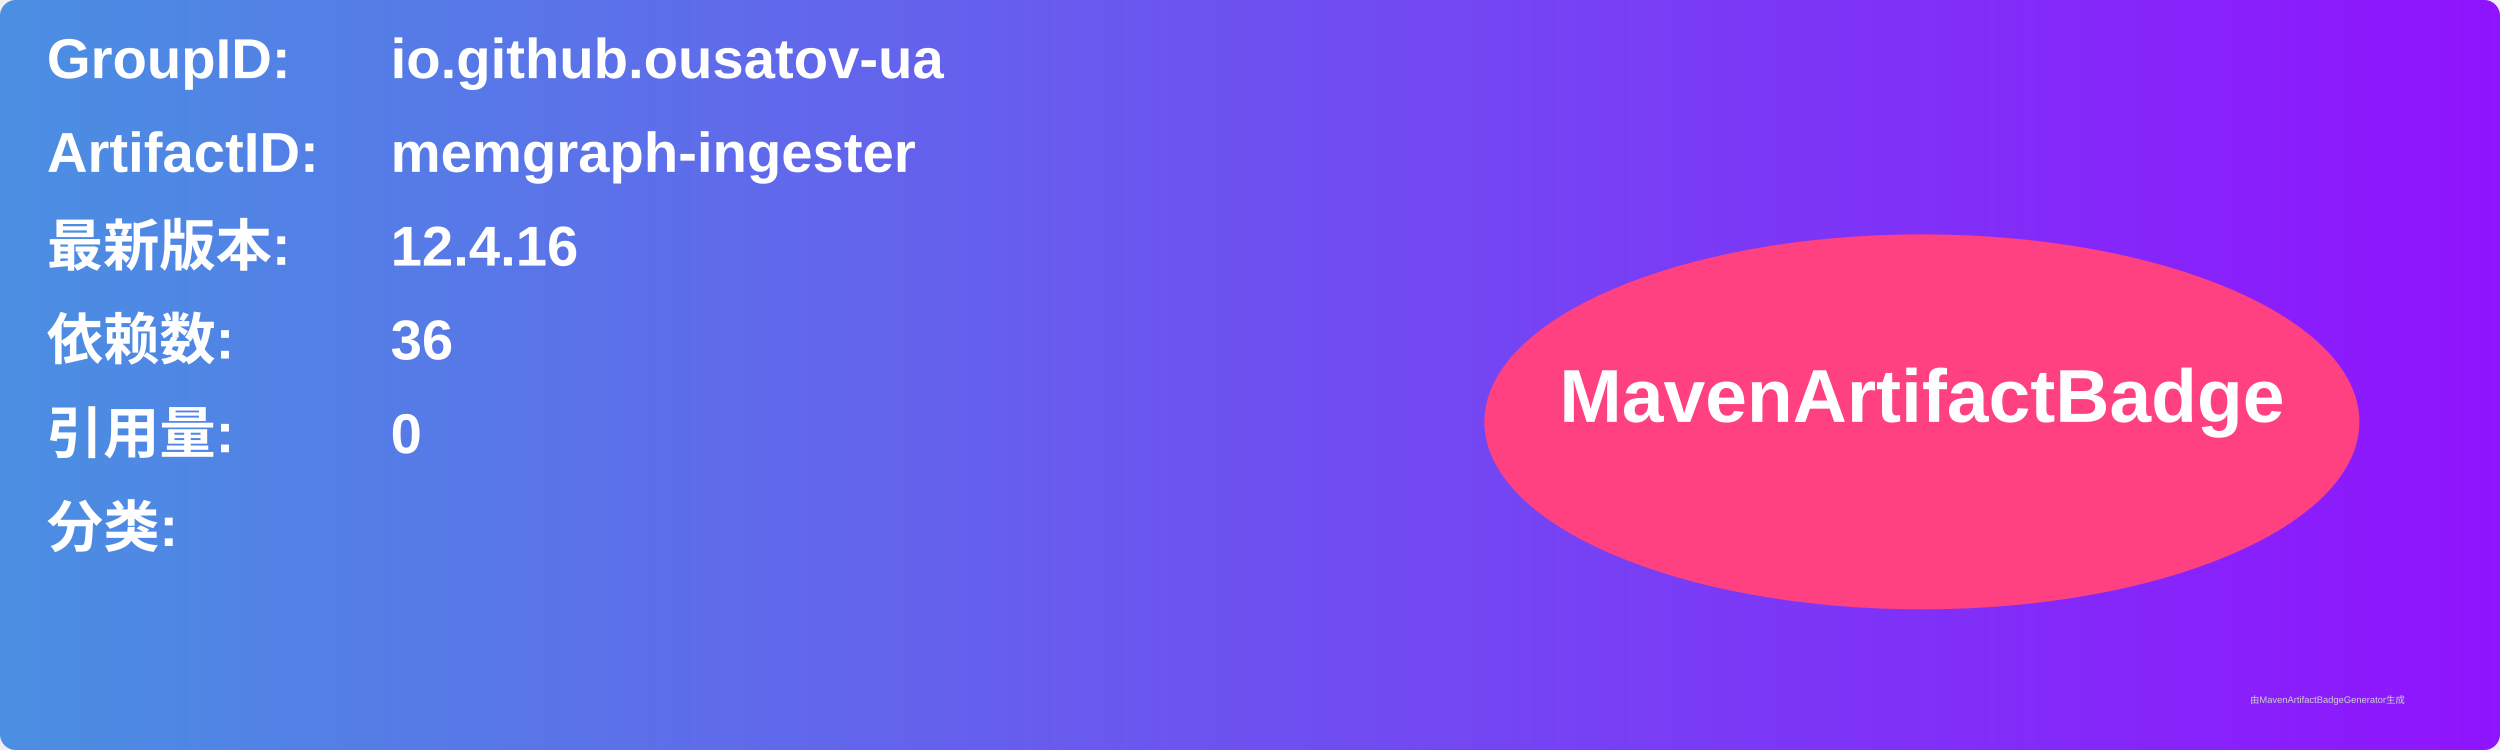
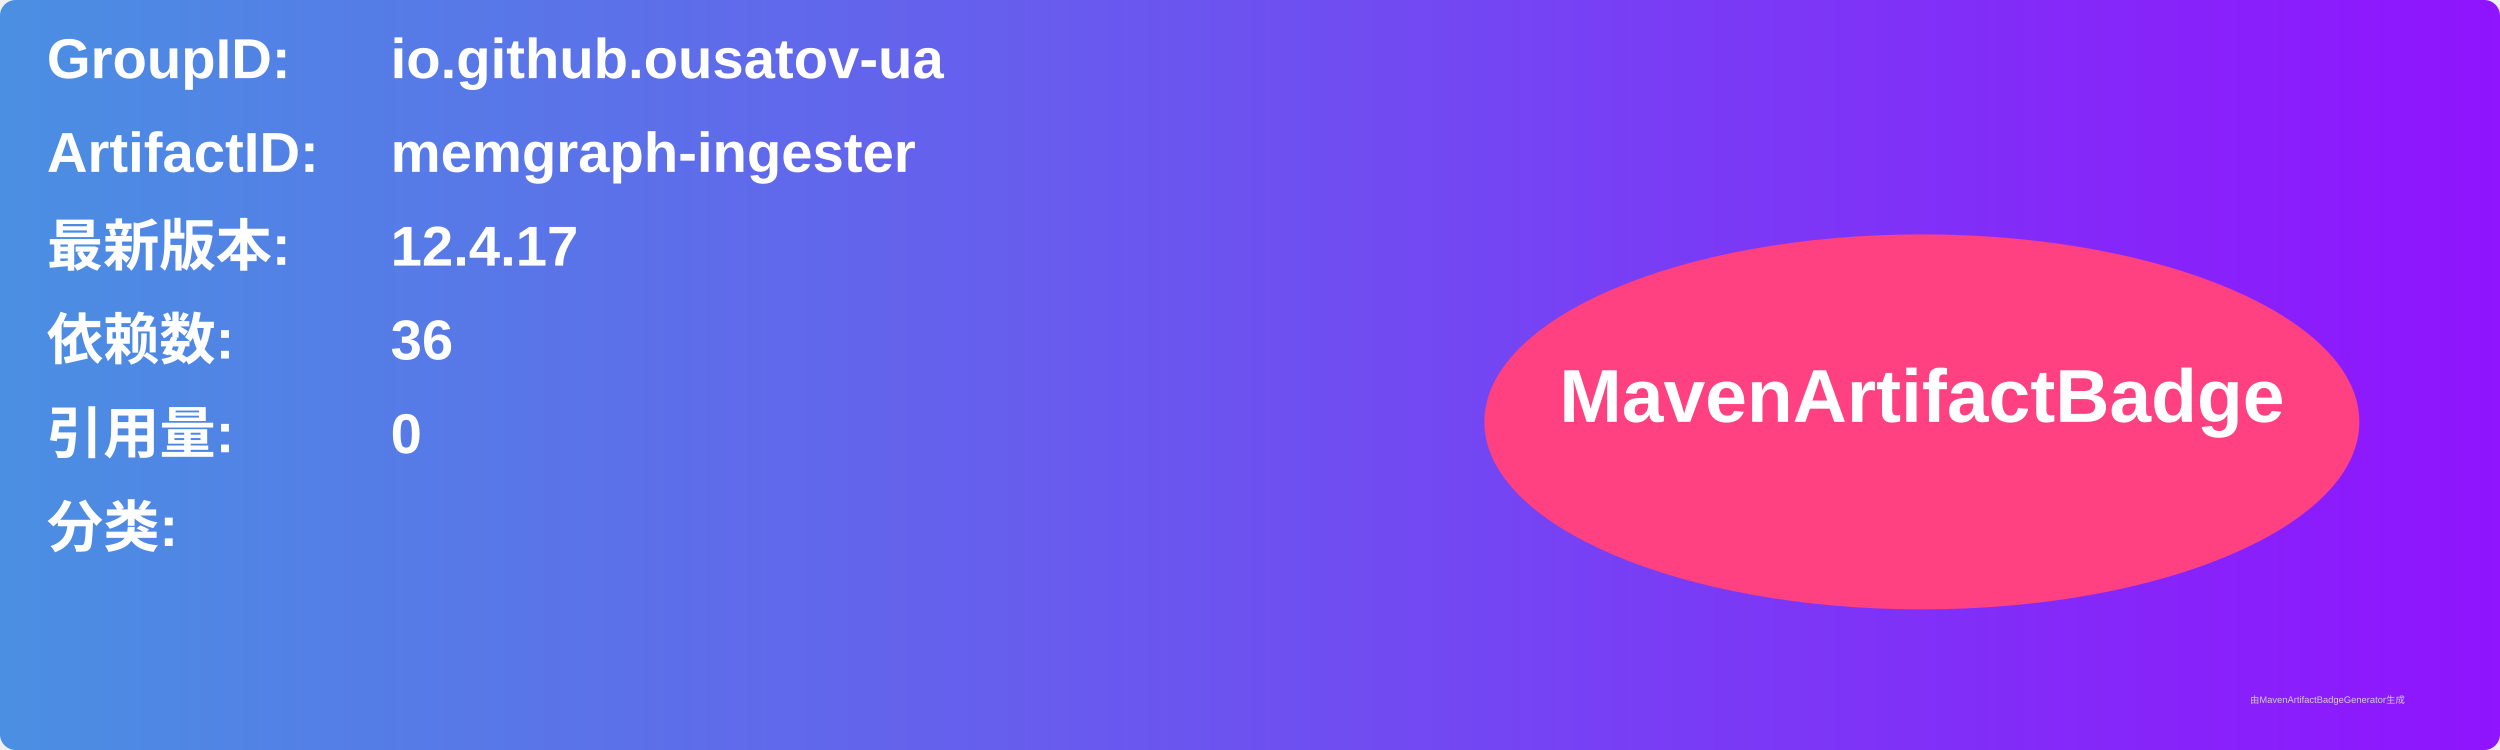
<svg xmlns="http://www.w3.org/2000/svg" width="800" height="240" viewBox="0 0 800 240">
  <linearGradient id="grad" x1="0%" y1="0%" x2="100%" y2="0%">
    <stop offset="0%" stop-color="#4a90e2" />
    <stop offset="100%" stop-color="#9013fe" />
  </linearGradient>
  <rect width="100%" height="100%" rx="5" ry="5" fill="url(#grad)" />
  <g transform="translate(15, 15)">
    <text x="0" y="10" font-family="Arial" font-size="18" fill="white" font-weight="bold" width="260">GroupID:</text>
    <text x="110" y="10" font-family="Arial" font-size="18" fill="white" font-weight="bold" width="460">io.github.ousatov-ua</text>
    <text x="0" y="40" font-family="Arial" font-size="18" fill="white" font-weight="bold" width="260">ArtifactID:</text>
    <text x="110" y="40" font-family="Arial" font-size="18" fill="white" font-weight="bold" width="460">memgraph-ingester</text>
    <text x="0" y="70" font-family="Arial" font-size="18" fill="white" font-weight="bold">最新版本:</text>
    <text x="110" y="70" font-family="Arial" font-size="18" fill="white" font-weight="bold">
-       <tspan font-weight="bold">12.4.16</tspan>
+       <tspan font-weight="bold">12.4.17</tspan>
    </text>
    <text x="0" y="100" font-family="Arial" font-size="18" fill="white" font-weight="bold">依赖数: </text>
    <text x="110" y="100" font-family="Arial" font-size="18" fill="white">
      <tspan font-weight="bold">36</tspan>
    </text>
    <text x="0" y="130" font-family="Arial" font-size="18" fill="white" font-weight="bold">引用量: </text>
    <text x="110" y="130" font-family="Arial" font-size="18" fill="white">
      <tspan font-weight="bold">0</tspan>
    </text>
    <text x="0" y="160" font-family="Arial" font-size="18" fill="white" font-weight="bold">分类:</text>
    <text x="10" y="190" font-family="Arial" font-size="10" fill="white">
      <tspan font-weight="bold" />
    </text>
    <ellipse cx="600" cy="120" rx="140" ry="60" fill="#ff4081" />
    <text x="600" y="120" text-anchor="middle" font-family="Arial" font-size="24" fill="white" font-weight="bold">MavenArtifactBadge</text>
  </g>
  <text x="720" y="225" font-family="Arial" font-size="3" fill="#d0d0d0">由MavenArtifactBadgeGenerator生成</text>
</svg>
